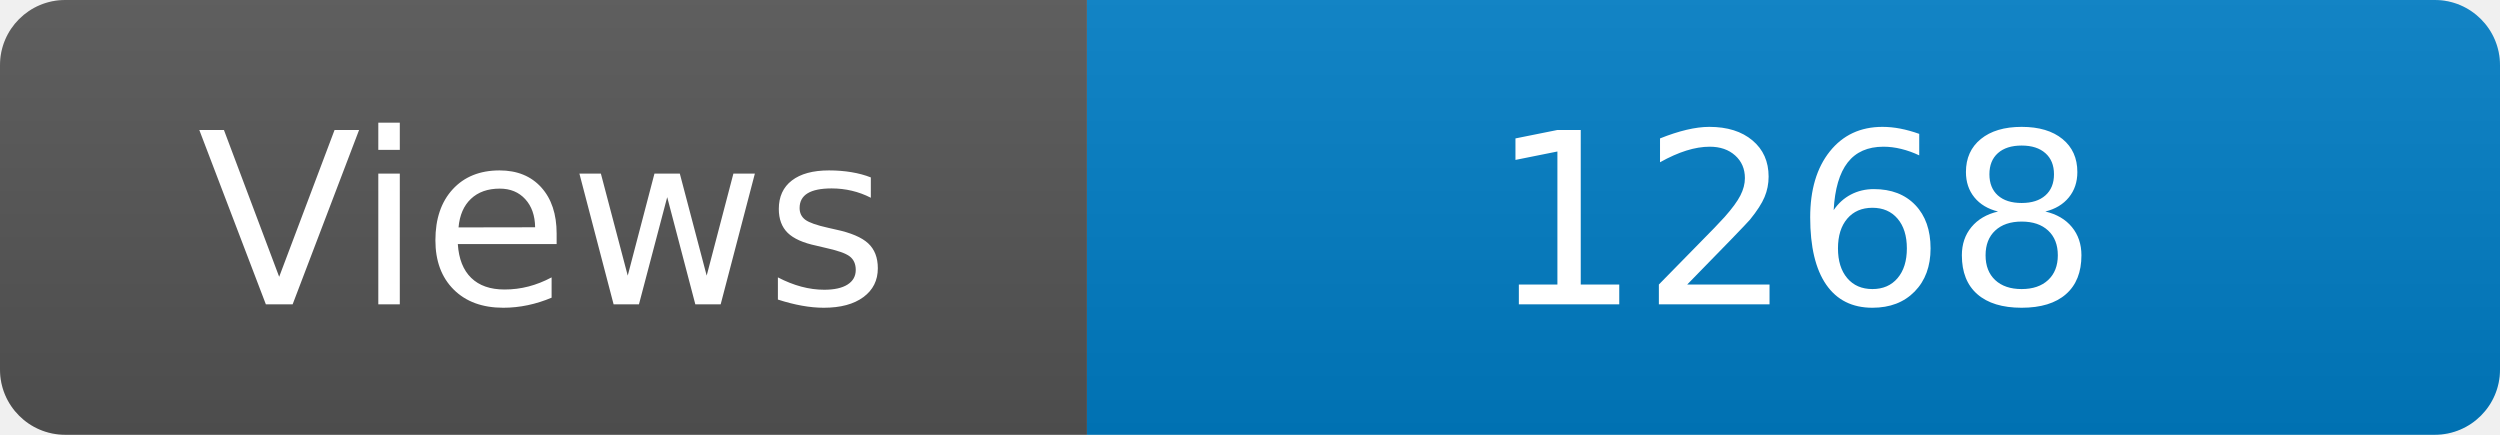
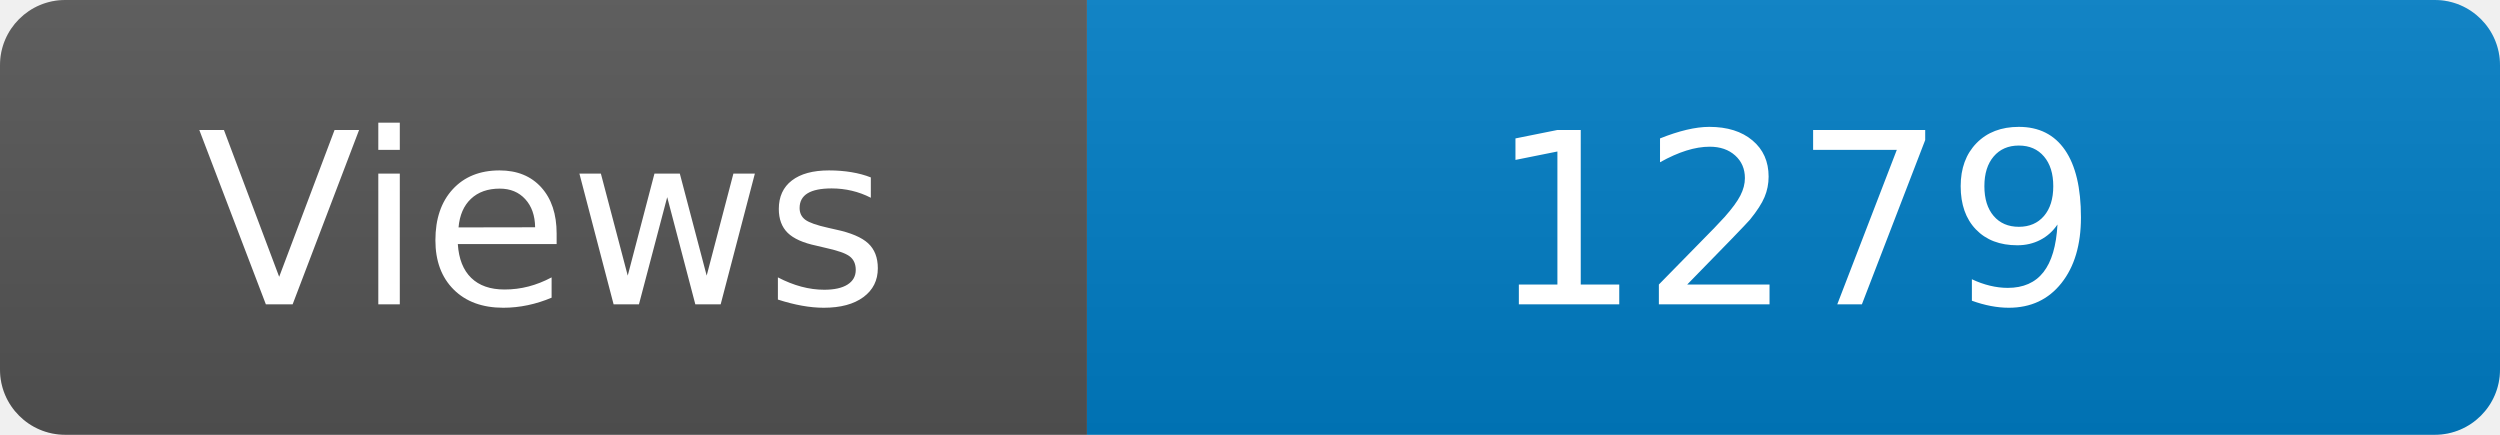
<svg xmlns="http://www.w3.org/2000/svg" width="115" height="20" role="img" aria-label="Maintained?: yes">
  <linearGradient id="s" x2="0" y2="100%">
    <stop offset="0" stop-color="#bbb" stop-opacity=".1" />
    <stop offset="1" stop-opacity=".1" />
  </linearGradient>
  <clipPath id="r">
    <rect width="115" height="20" rx="3" fill="#fff" />
  </clipPath>
  <g clip-path="url(#r)">
    <rect width="50" height="20" fill="#555" />
    <rect x="50" width="160" height="20" fill="#007ec6" />
    <rect width="115" height="20" fill="url(#s)" />
  </g>
  <g fill="#fff" text-anchor="middle" font-family="Verdana,Geneva,DejaVu Sans,sans-serif" font-size="110">
    <text x="250" y="140" transform="scale(.1)" fill="#fff">Views</text>
-     <text x="825" y="140" transform="scale(.1)" fill="#fff">1268</text>
+     <text x="825" y="140" transform="scale(.1)" fill="#fff">1279</text>
  </g>
</svg>
